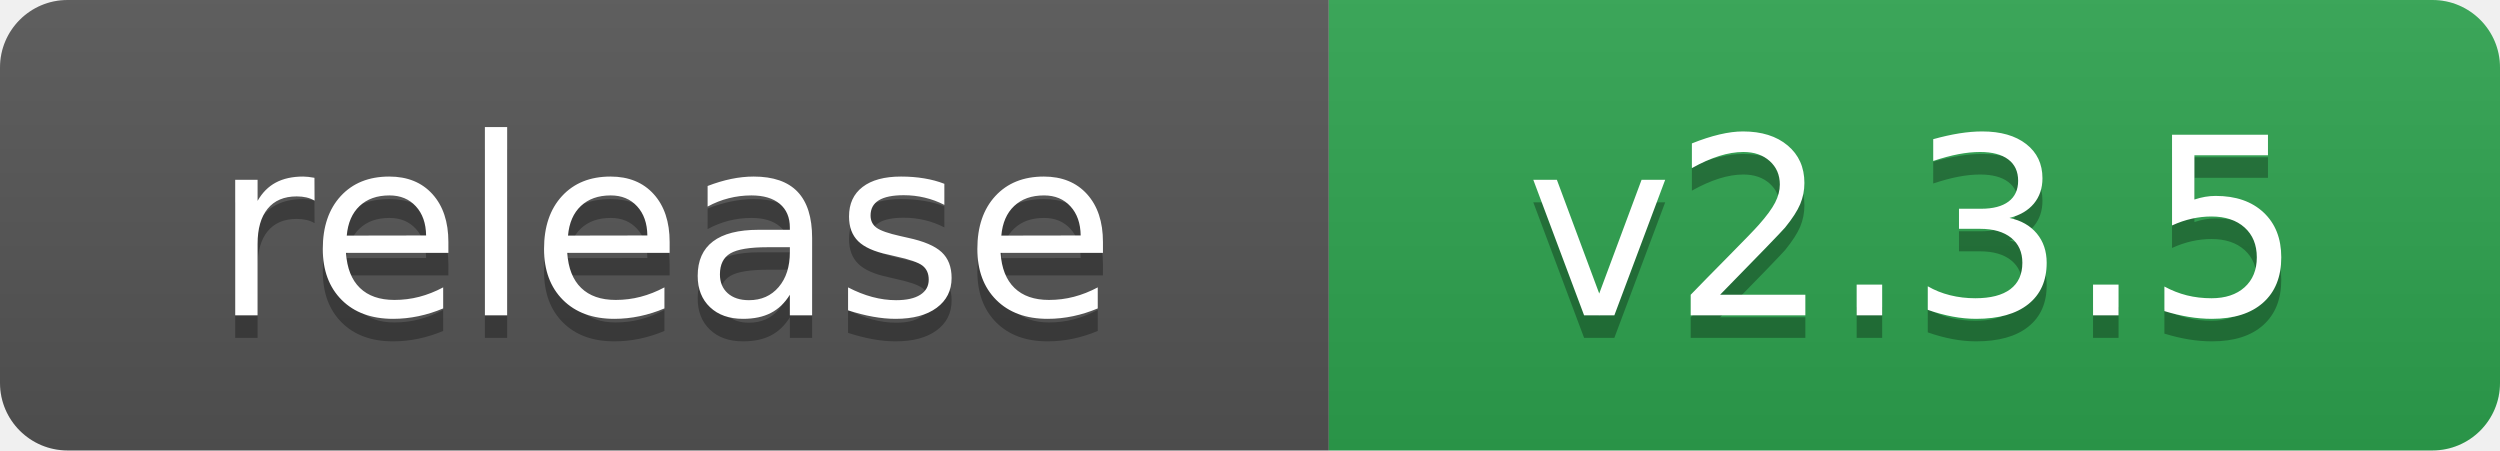
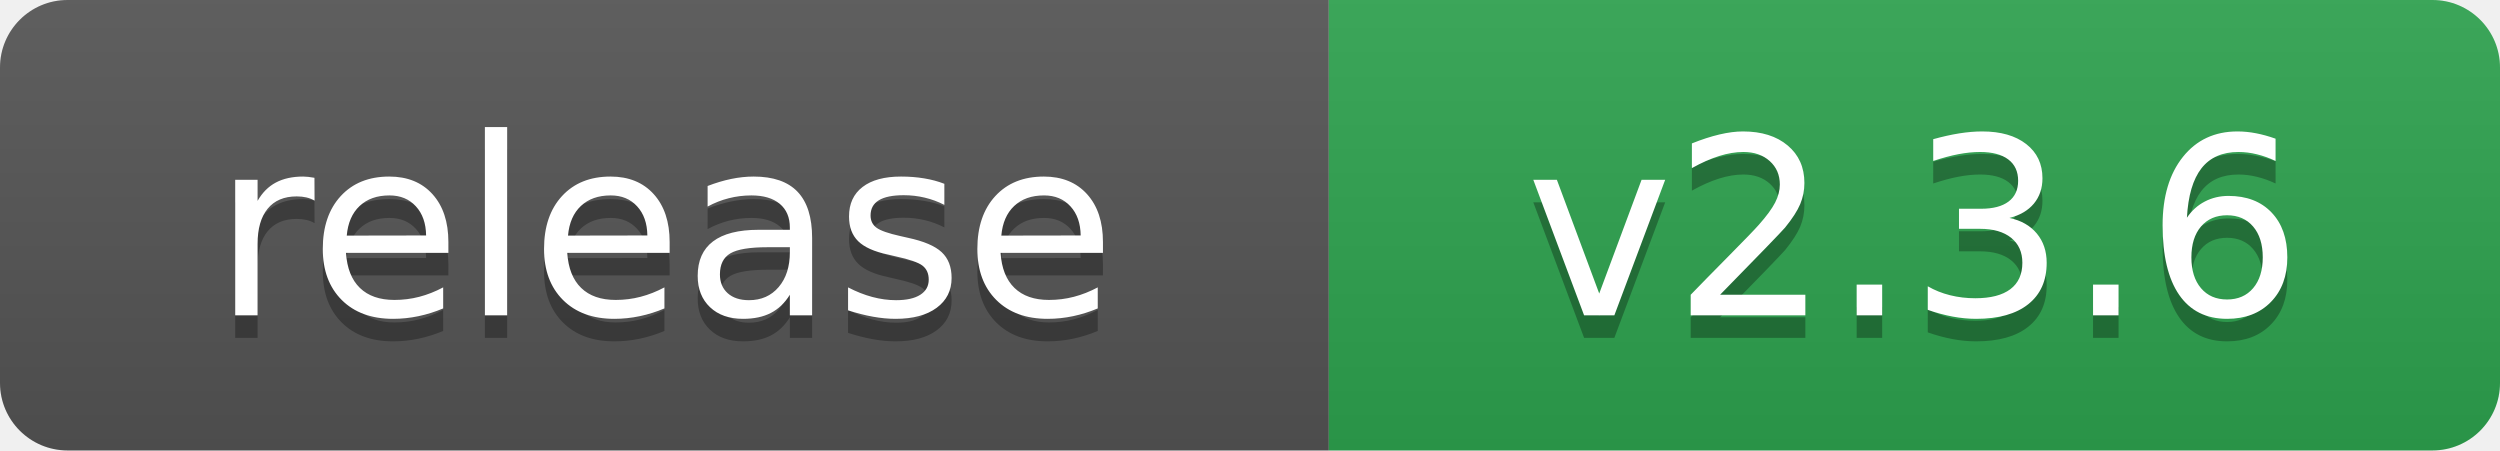
- <svg xmlns="http://www.w3.org/2000/svg" width="111" height="20" role="img" aria-label="release: v2.3.5">
+ <svg xmlns="http://www.w3.org/2000/svg" width="111" height="20" role="img" aria-label="release: v2.3.6">
  <linearGradient id="s" x2="0" y2="100%">
    <stop offset="0" stop-color="#bbb" stop-opacity=".1" />
    <stop offset="1" stop-opacity=".1" />
  </linearGradient>
  <clipPath id="r">
    <rect width="111" height="20" rx="3" fill="#fff" />
  </clipPath>
  <g clip-path="url(#r)">
    <rect width="59" height="20" fill="#555" />
    <rect x="59" width="52" height="20" fill="#2ea44f" />
    <rect width="111" height="20" fill="url(#s)" />
  </g>
  <g fill="#fff" text-anchor="middle" font-family="Verdana,Geneva,DejaVu Sans,sans-serif" text-rendering="geometricPrecision" font-size="110">
    <text aria-hidden="true" x="295" y="150" fill="#010101" fill-opacity=".3" transform="scale(.1)">release</text>
    <text x="295" y="140" transform="scale(.1)">release</text>
-     <text aria-hidden="true" x="850" y="150" fill="#010101" fill-opacity=".3" transform="scale(.1)">v2.3.5</text>
-     <text x="850" y="140" transform="scale(.1)">v2.3.5</text>
+     <text aria-hidden="true" x="850" y="150" fill="#010101" fill-opacity=".3" transform="scale(.1)">v2.3.6</text>
+     <text x="850" y="140" transform="scale(.1)">v2.3.6</text>
  </g>
</svg>
